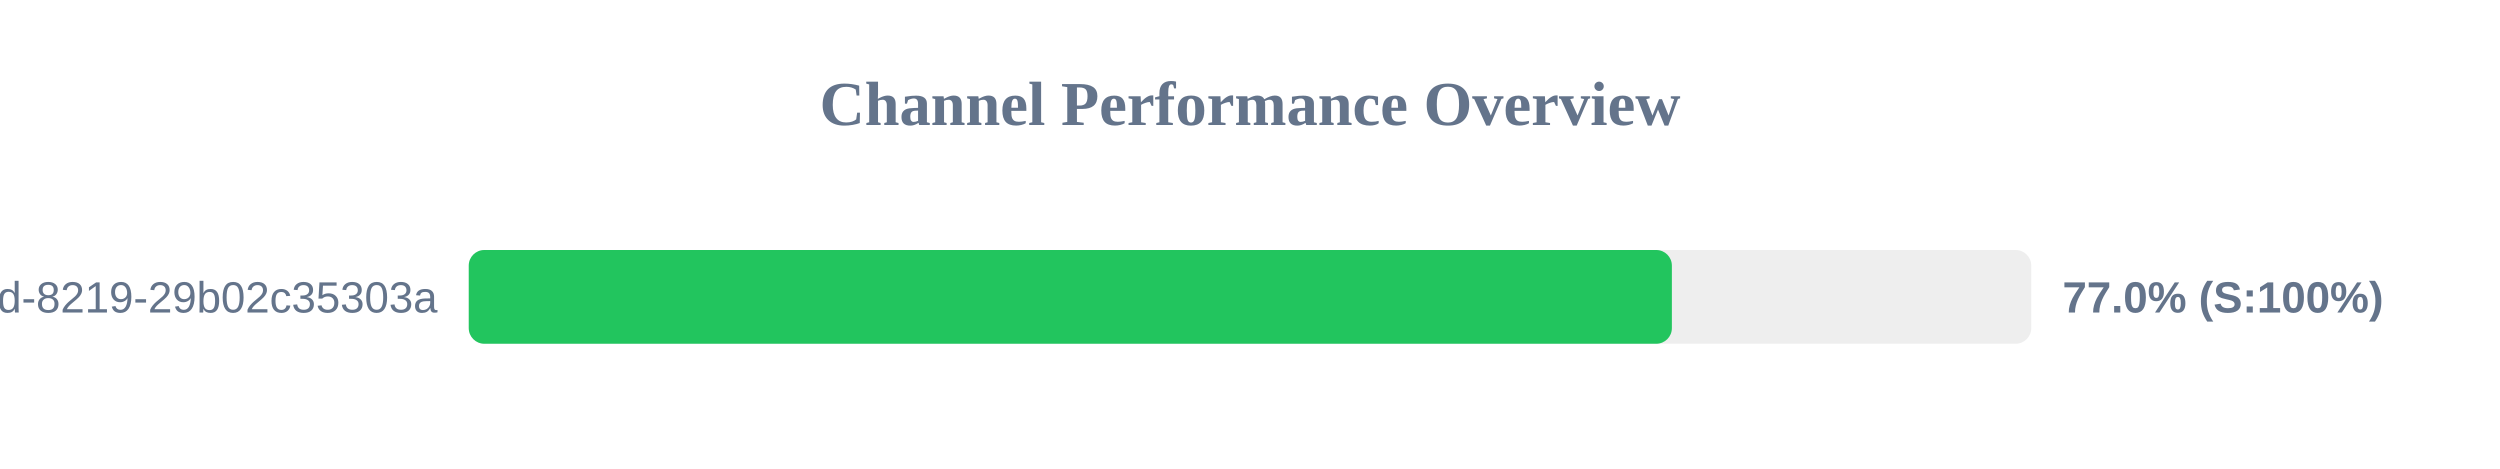
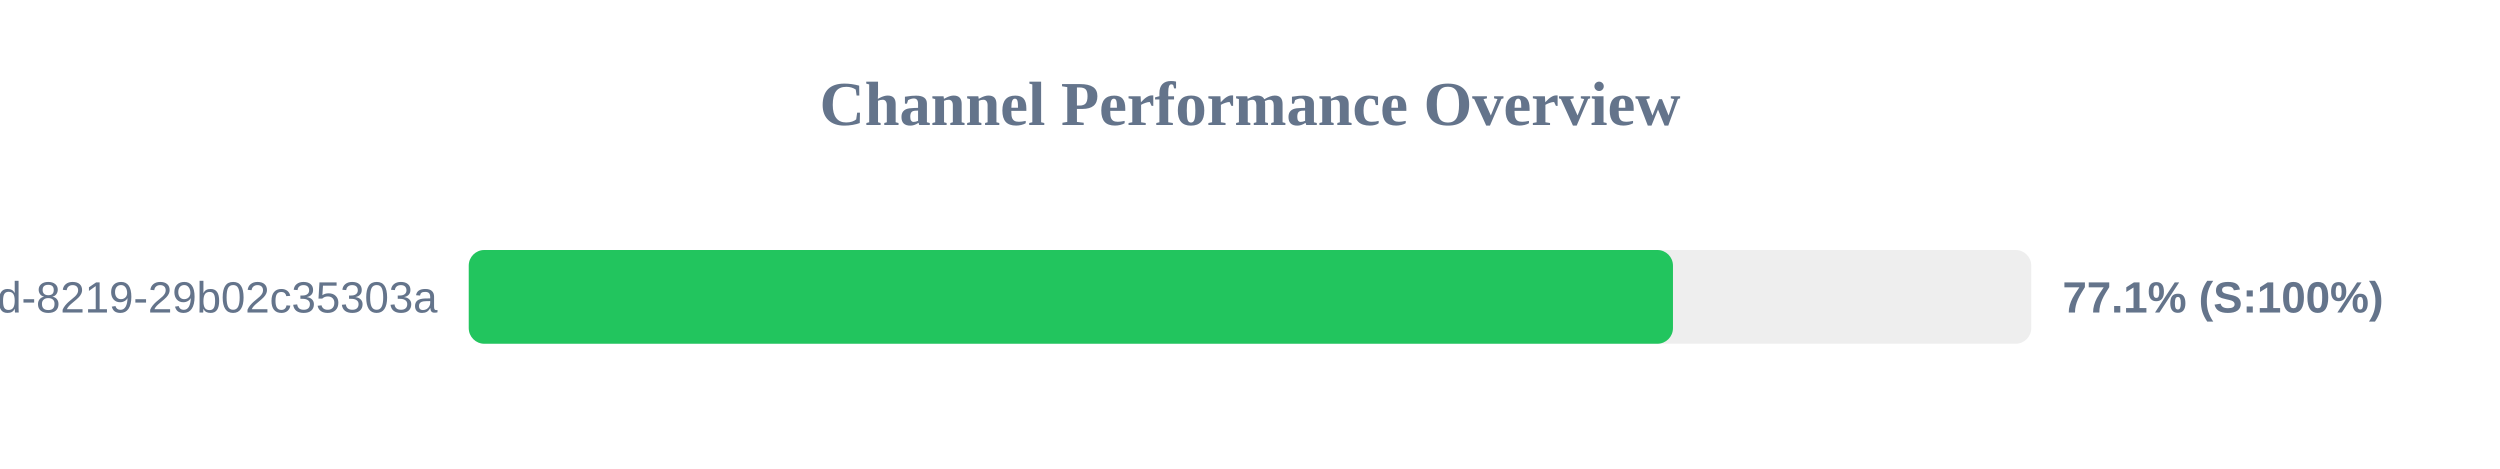
<svg xmlns="http://www.w3.org/2000/svg" width="800" height="150" version="1.1">
  <style>
        .row { font: 14px Arial; fill: #64748b; }
        .score { font: bold 14px Arial; fill: #64748b; }
    </style>
  <text x="400" y="40" text-anchor="middle" font-size="20px" font-weight="bold" fill="#64748b">Channel Performance Overview</text>
  <rect x="150" y="80" width="500" height="30" fill="#eee" rx="5" />
-   <rect x="150" y="80" width="385.0" height="30" fill="#22c55e" rx="5" />
+   <rect x="150" y="80" width="385.35" height="30" fill="#22c55e" rx="5" />
  <text x="140" y="100" text-anchor="end" class="row">?uuid=5eaa121d-4362-444d-8219-29b02c35303a</text>
-   <text x="660" y="100" text-anchor="start" class="score">77.0% (S:100%)</text>
+   <text x="660" y="100" text-anchor="start" class="score">77.1% (S:100%)</text>
</svg>
